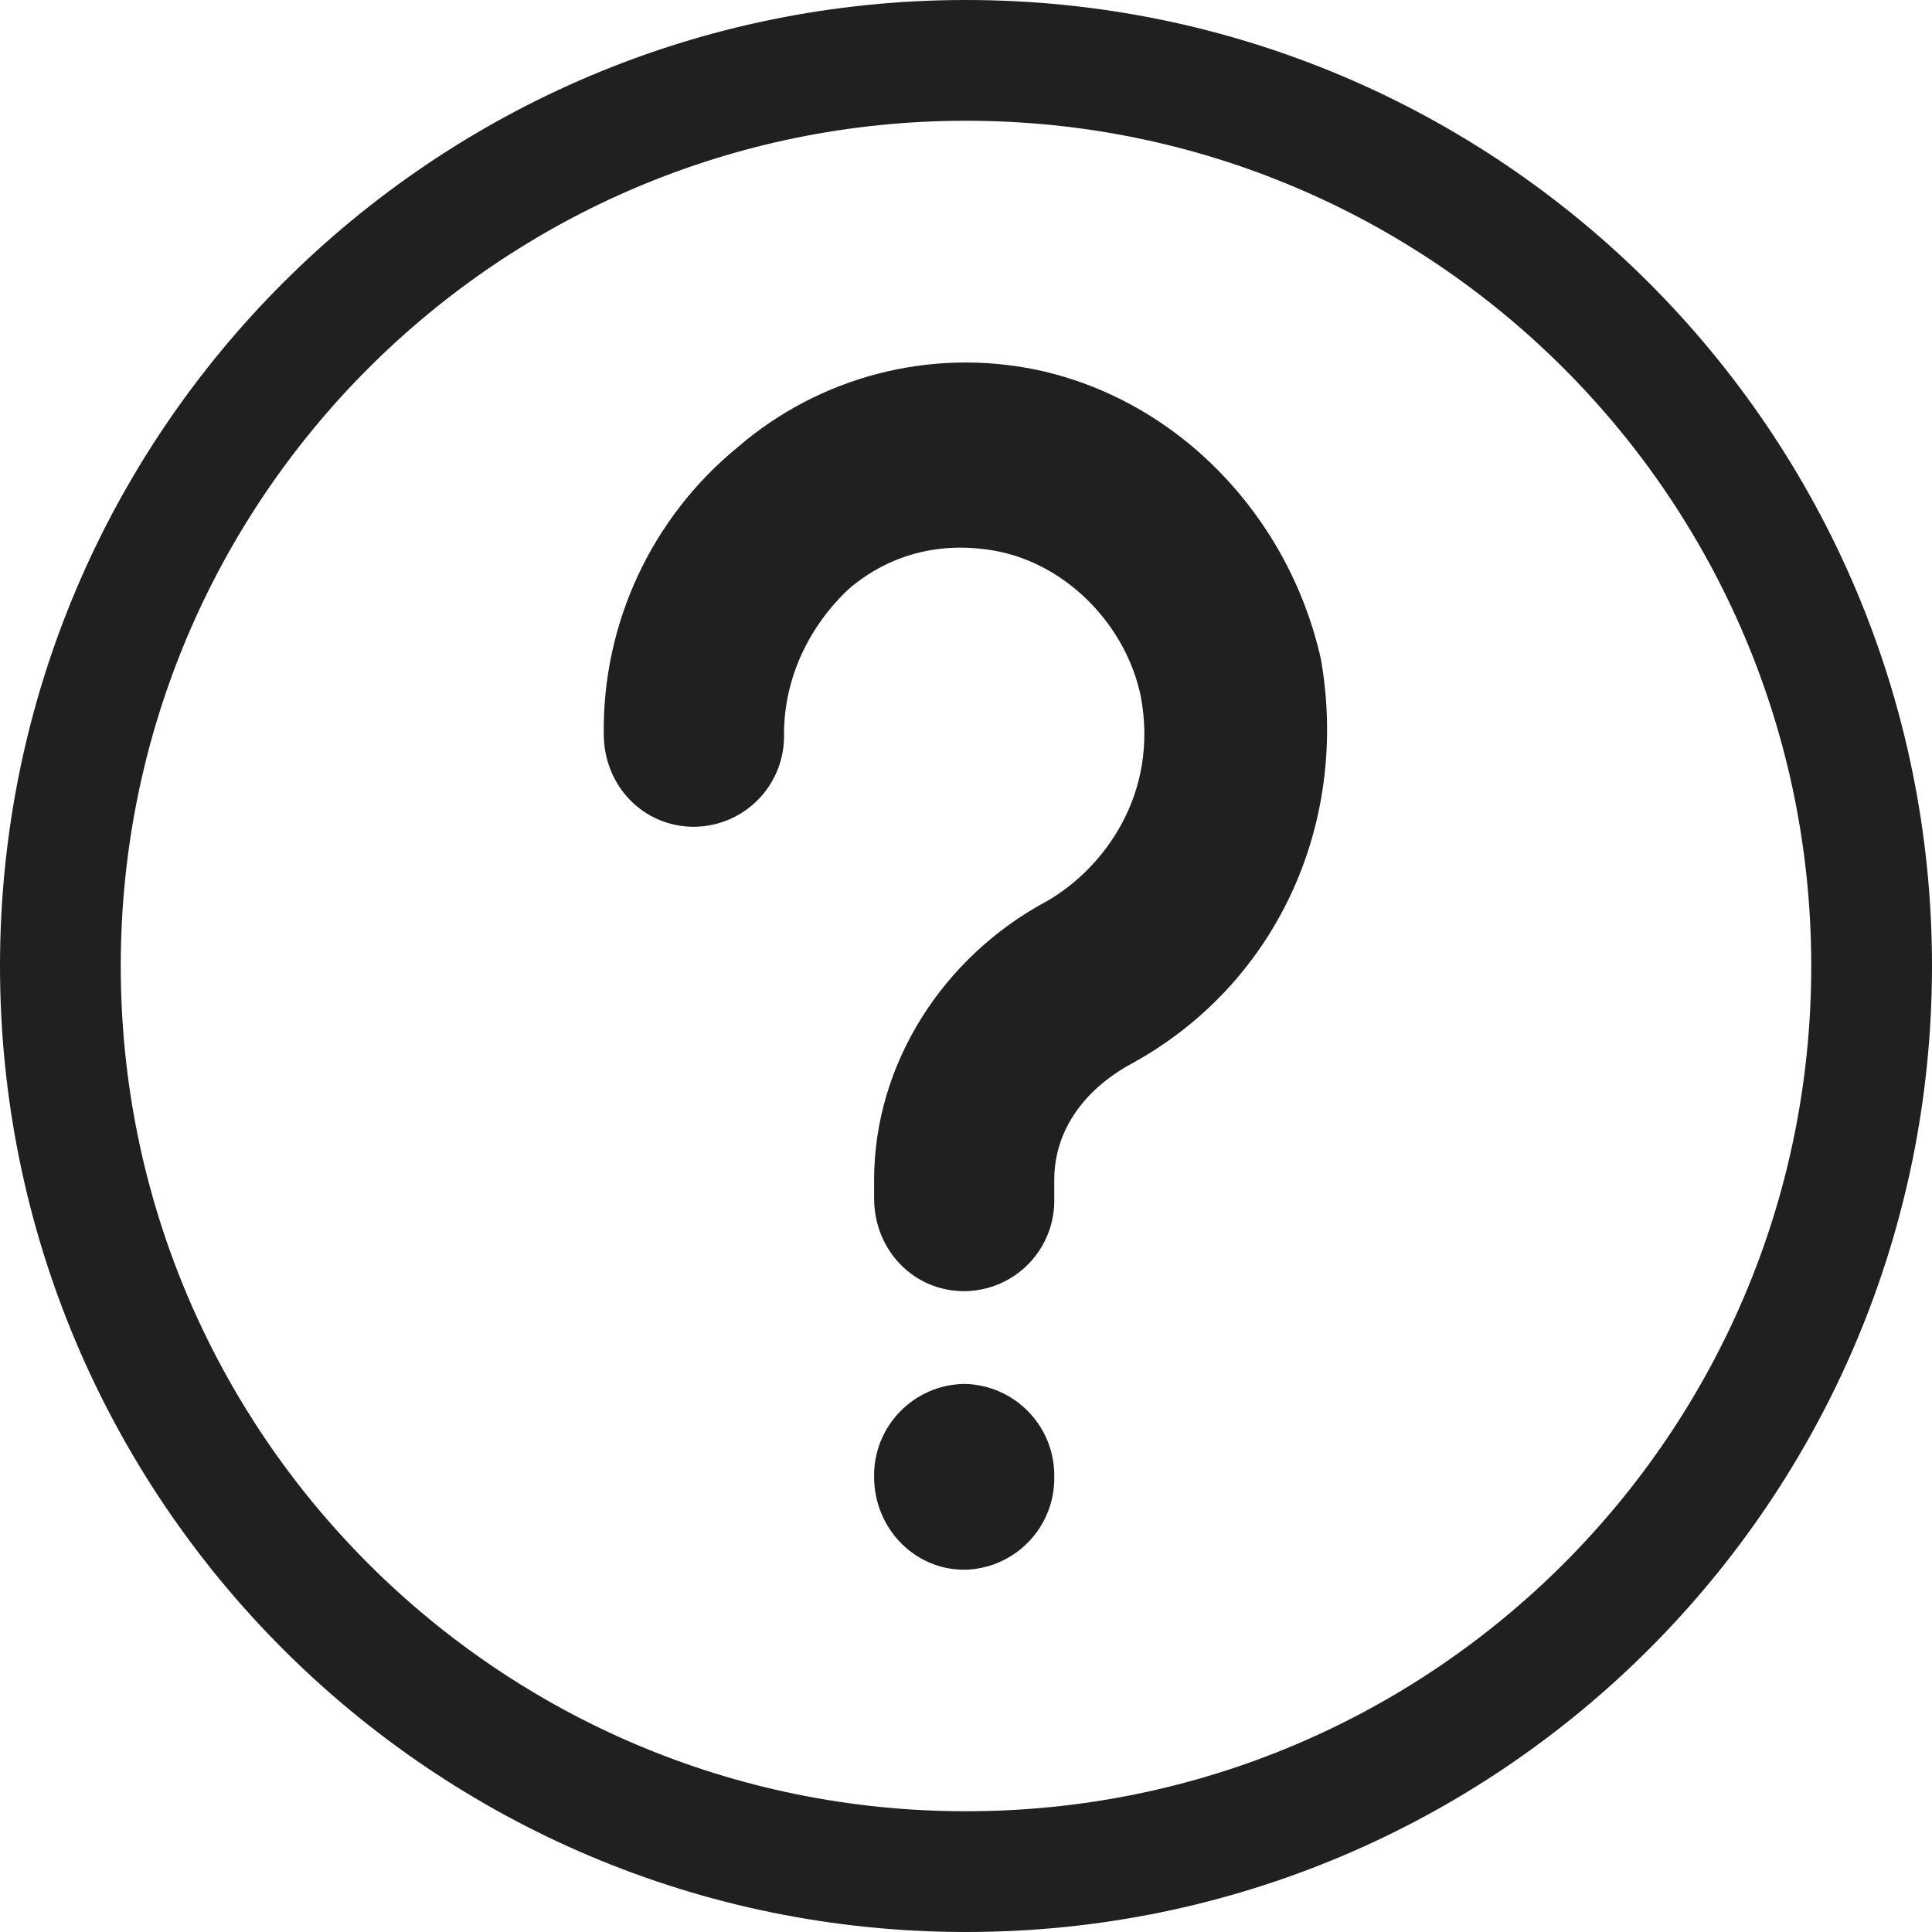
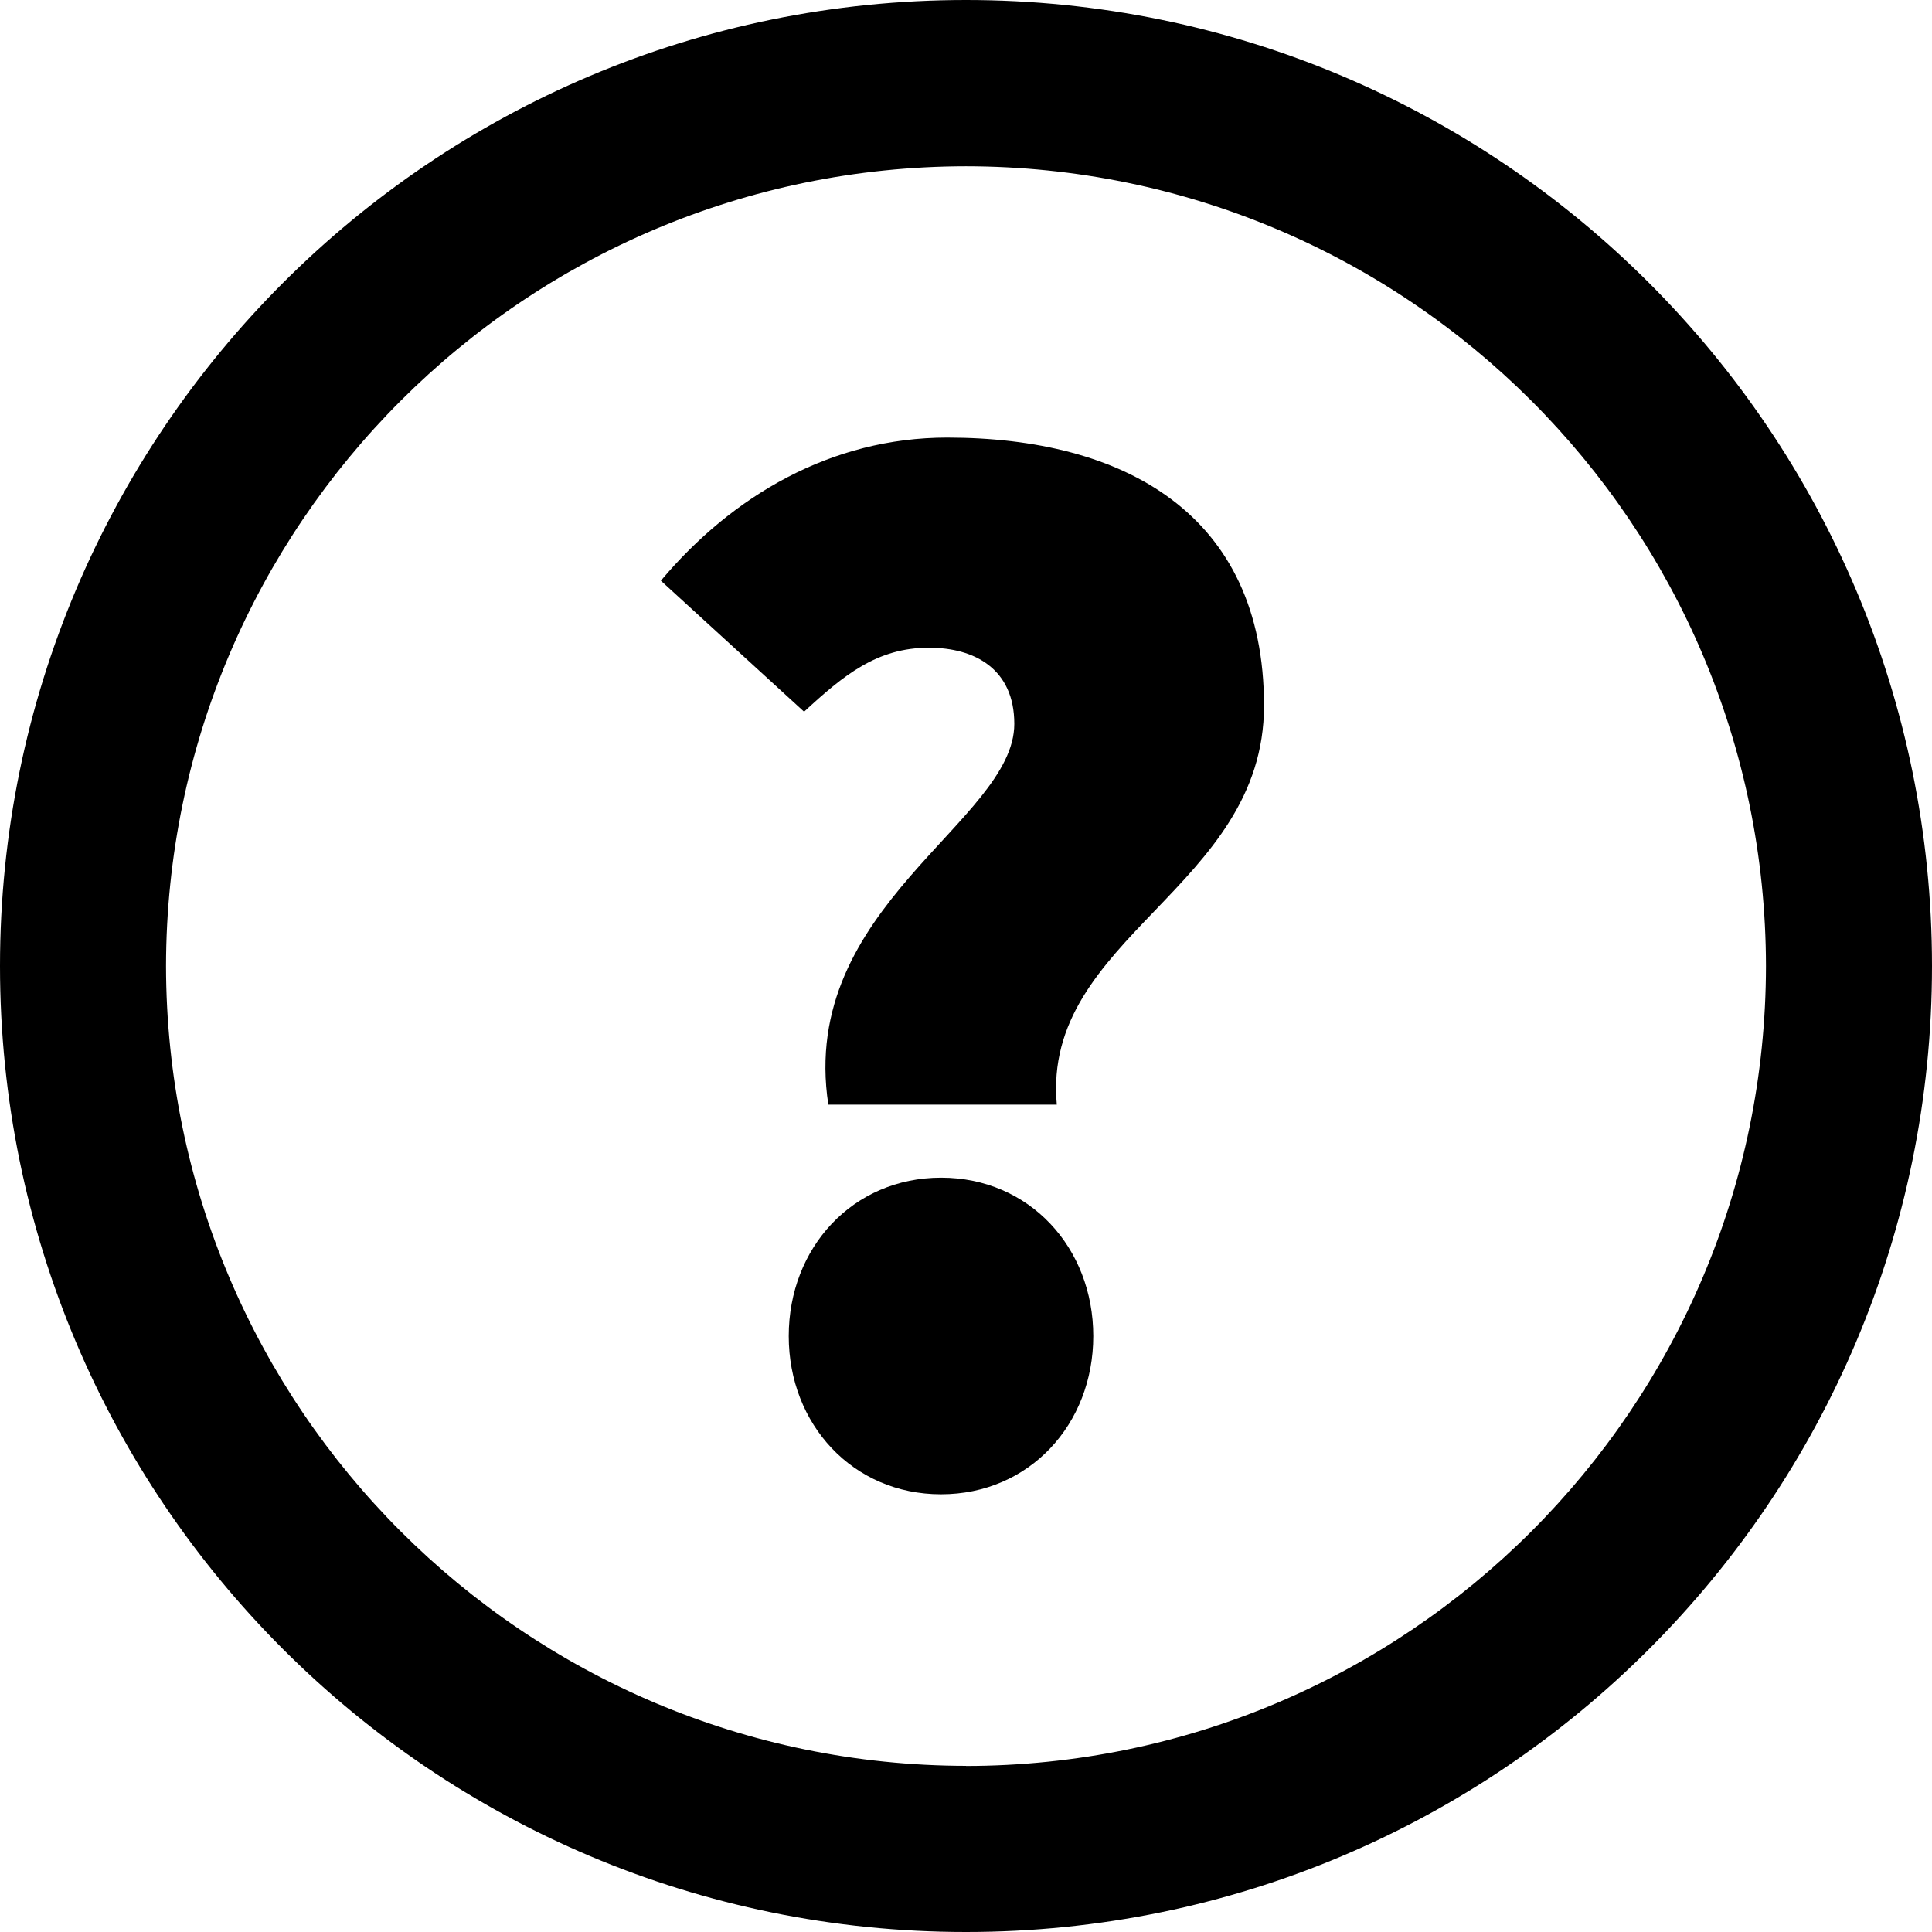
- <svg xmlns="http://www.w3.org/2000/svg" fill="none" viewBox="0 0 16 16">
-   <circle class="ti-background" cx="8" cy="8" r="7.5" stroke="#202020" />
-   <path class="ti-foreground" fill="#202020" d="M7.985 13a.758.758 0 00.746-.77.758.758 0 00-.746-.769.758.758 0 00-.746.77c0 .425.334.769.746.769zm.746-3.23c0-.4.24-.739.627-.954 1.194-.646 1.821-1.97 1.582-3.354-.268-1.2-1.194-2.154-2.358-2.4a2.891 2.891 0 00-2.478.646A3.023 3.023 0 005 6.078c0 .43.328.769.746.769a.75.75 0 00.747-.77c0-.461.208-.892.537-1.2.358-.307.806-.4 1.254-.307.567.123 1.044.615 1.164 1.2.149.8-.299 1.415-.776 1.692-.866.462-1.433 1.354-1.433 2.308v.154c0 .43.328.769.746.769a.75.75 0 00.746-.77V9.77z" />
+ <svg xmlns="http://www.w3.org/2000/svg" viewBox="0 0 16 16">
+   <path d="M7.844 3.624c-.958 0-1.778.48-2.371 1.185l1.186 1.085c.328-.303.605-.53 1.034-.53.379 0 .707.176.707.631 0 .808-1.791 1.513-1.54 3.153h1.892c-.126-1.387 1.716-1.792 1.716-3.304 0-1.59-1.161-2.22-2.624-2.22m-.05 6.129c-.732 0-1.262.58-1.262 1.312 0 .73.53 1.31 1.261 1.31.732 0 1.261-.58 1.261-1.31 0-.732-.529-1.312-1.26-1.312" />
+   <path d="M8 14.624A6.633 6.633 0 0 1 1.375 8 6.633 6.633 0 0 1 8 1.377 6.632 6.632 0 0 1 14.625 8 6.633 6.633 0 0 1 8 14.625M8 0a8 8 0 1 0 0 16A8 8 0 0 0 8 0" />
</svg>
